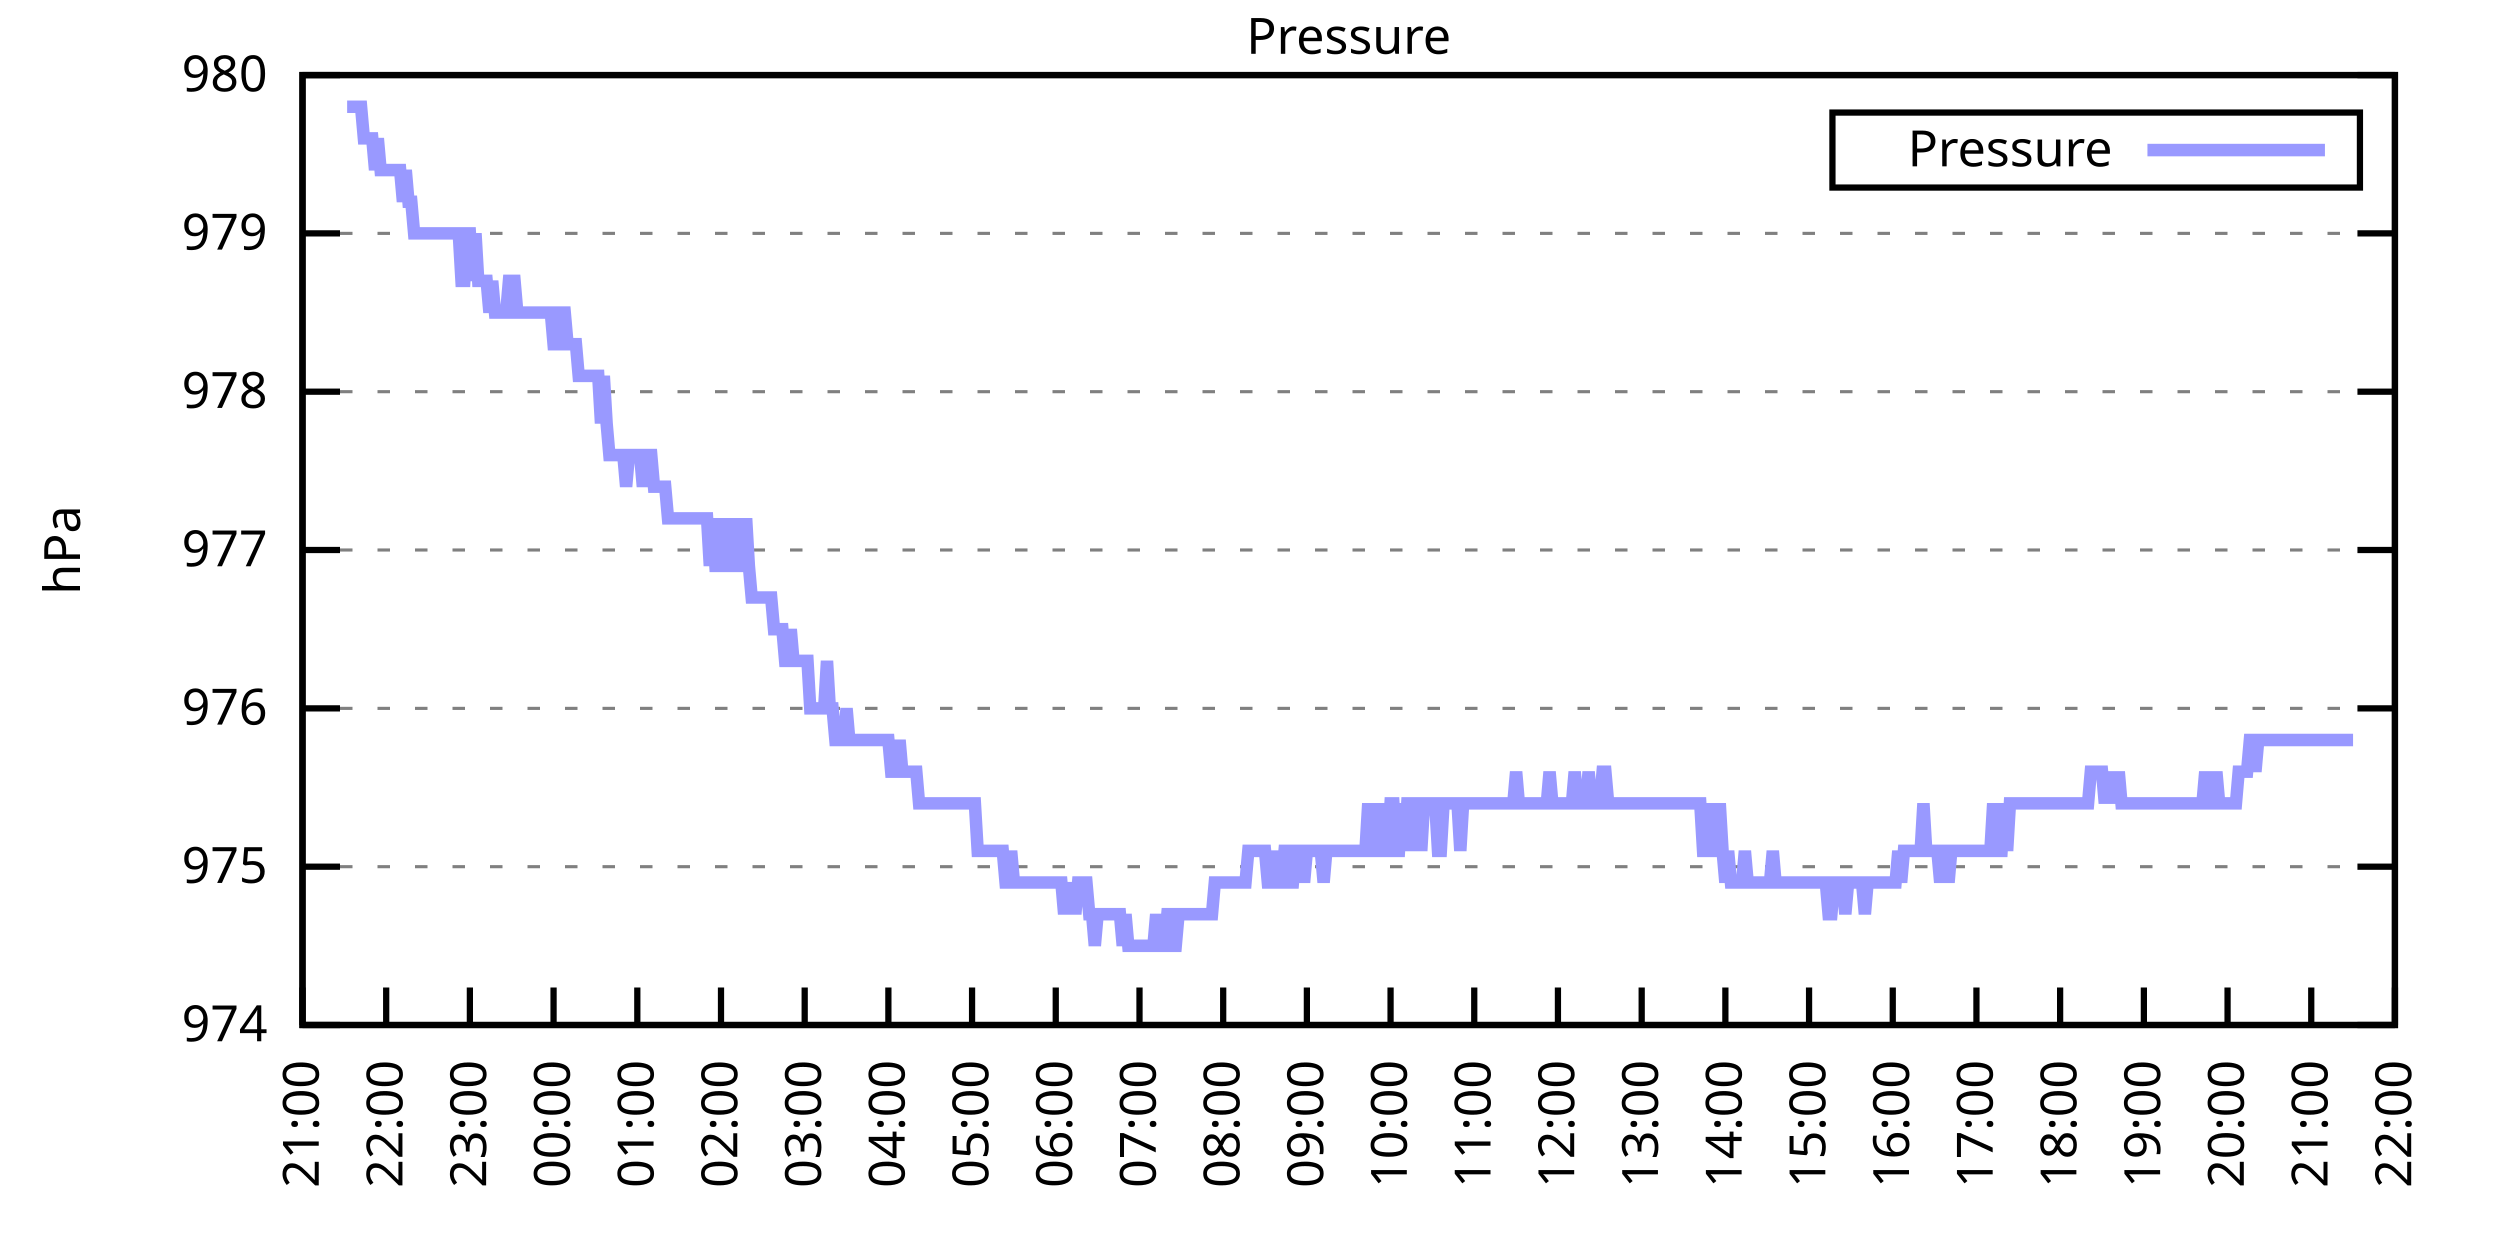
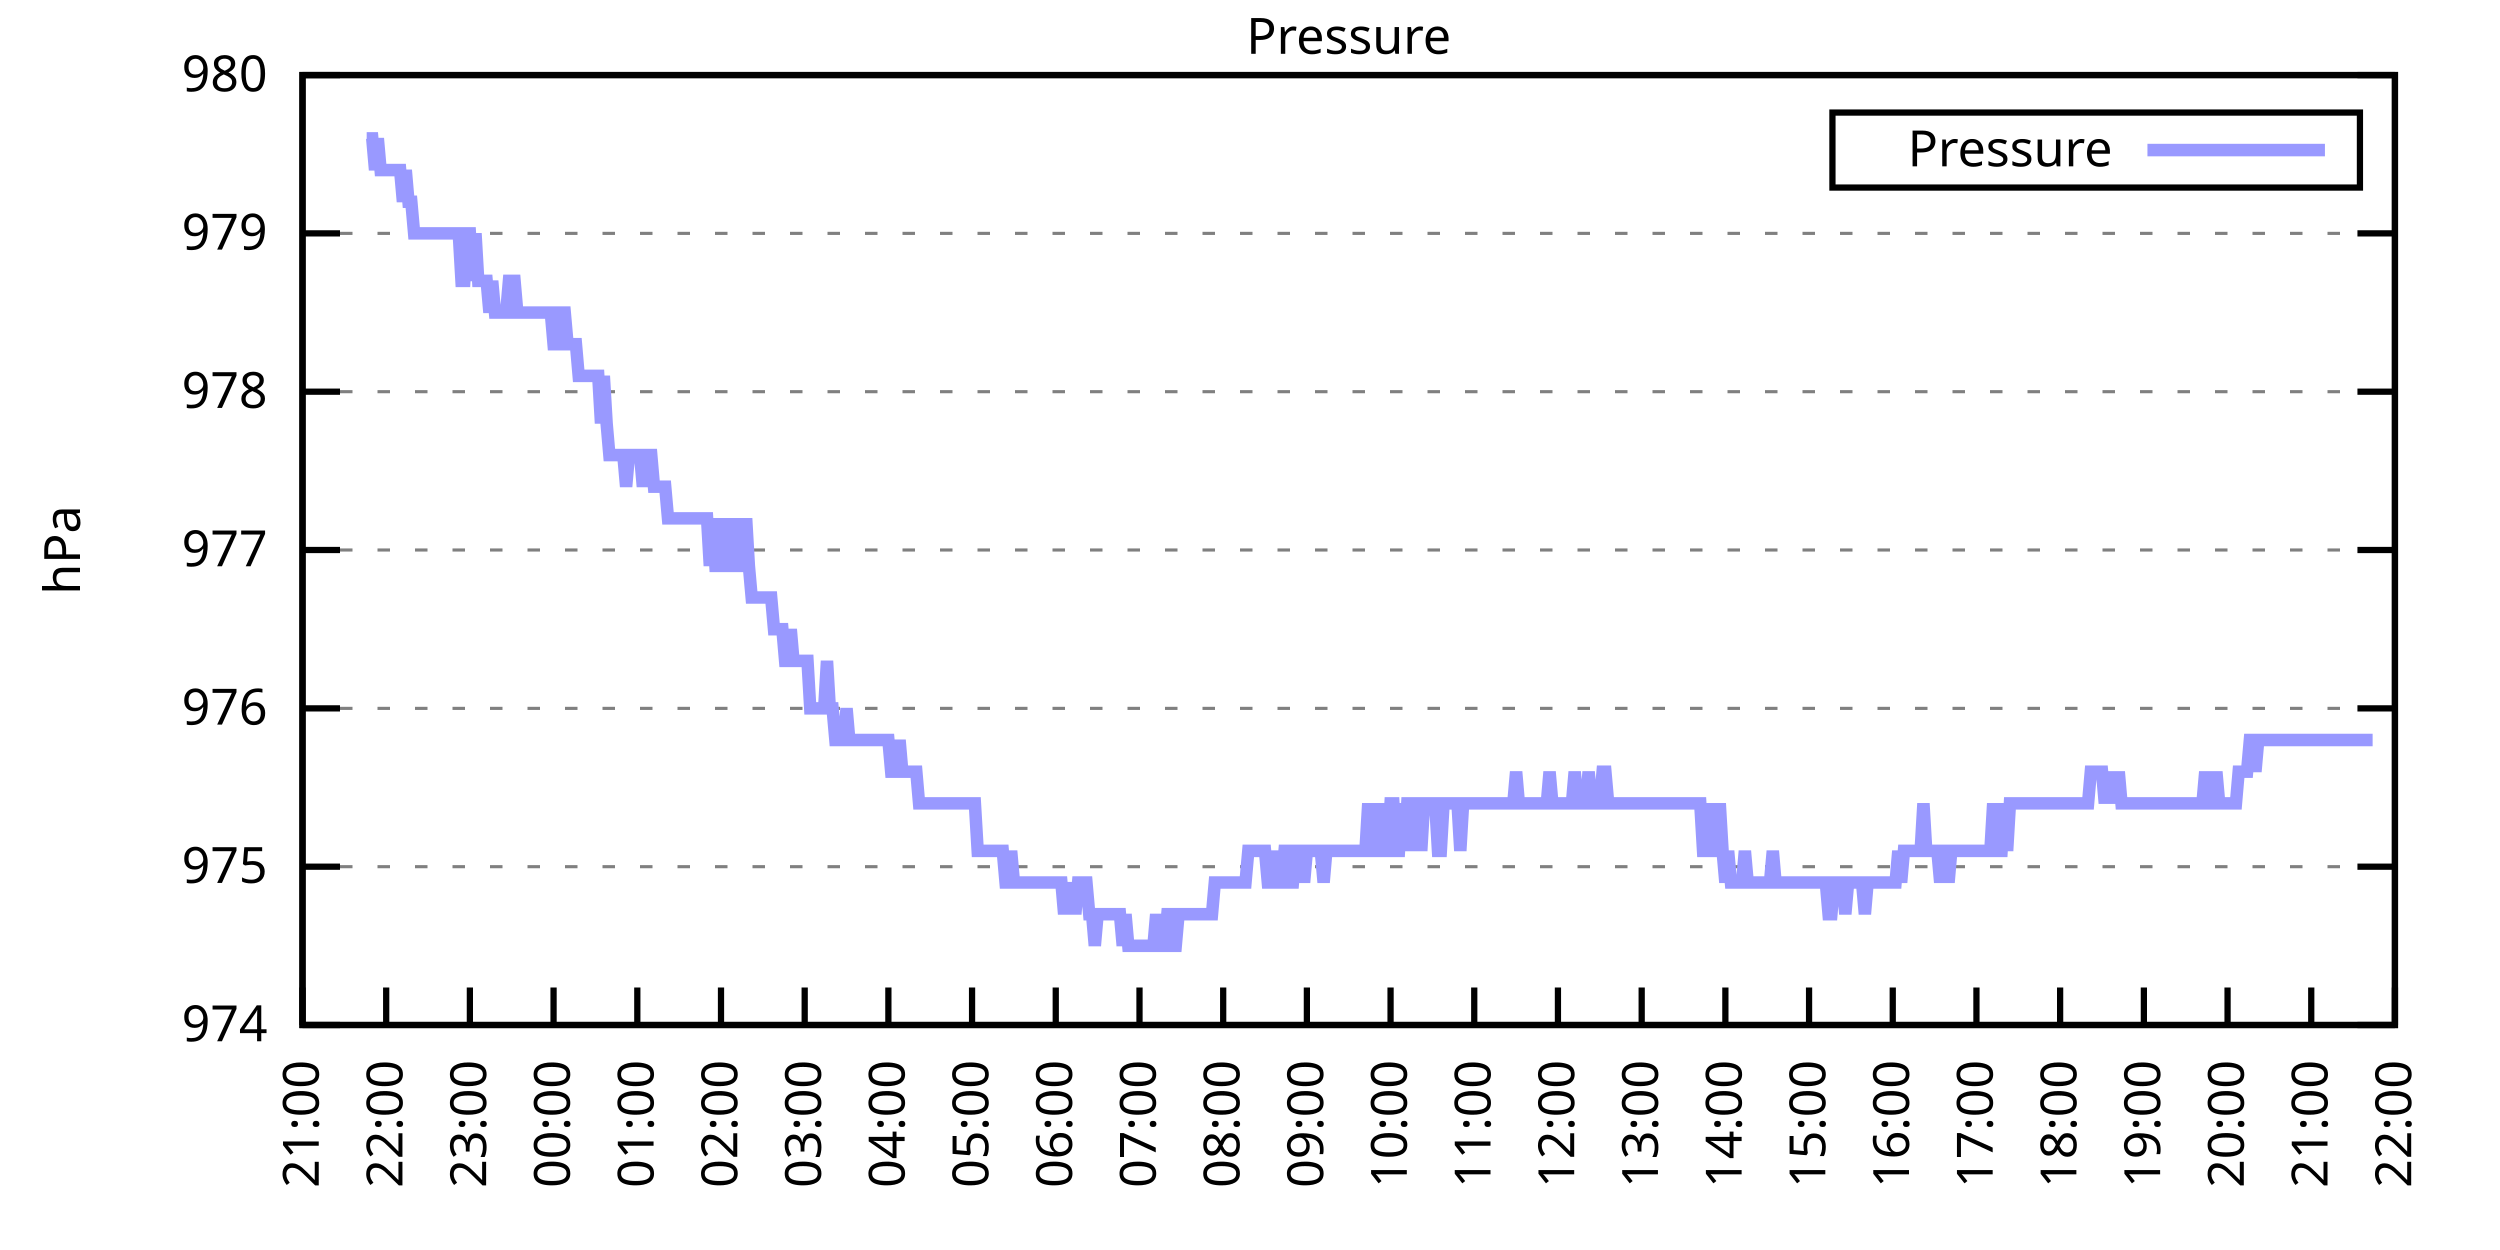
<svg xmlns="http://www.w3.org/2000/svg" xmlns:xlink="http://www.w3.org/1999/xlink" width="400" height="200" viewBox="0 0 400 200">
  <g id="gnuplot_canvas">
    <rect x="0" y="0" width="400" height="200" fill="none" />
    <defs>
      <circle id="gpDot" r="0.5" stroke-width="0.5" stroke="currentColor" />
      <path id="gpPt0" stroke-width="0.333" stroke="currentColor" d="M-1,0 h2 M0,-1 v2" />
      <path id="gpPt1" stroke-width="0.333" stroke="currentColor" d="M-1,-1 L1,1 M1,-1 L-1,1" />
      <path id="gpPt2" stroke-width="0.333" stroke="currentColor" d="M-1,0 L1,0 M0,-1 L0,1 M-1,-1 L1,1 M-1,1 L1,-1" />
      <rect id="gpPt3" stroke-width="0.333" stroke="currentColor" x="-1" y="-1" width="2" height="2" />
      <rect id="gpPt4" stroke-width="0.333" stroke="currentColor" fill="currentColor" x="-1" y="-1" width="2" height="2" />
      <circle id="gpPt5" stroke-width="0.333" stroke="currentColor" cx="0" cy="0" r="1" />
      <use xlink:href="#gpPt5" id="gpPt6" fill="currentColor" stroke="none" />
      <path id="gpPt7" stroke-width="0.333" stroke="currentColor" d="M0,-1.33 L-1.33,0.67 L1.33,0.67 z" />
      <use xlink:href="#gpPt7" id="gpPt8" fill="currentColor" stroke="none" />
      <use xlink:href="#gpPt7" id="gpPt9" stroke="currentColor" transform="rotate(180)" />
      <use xlink:href="#gpPt9" id="gpPt10" fill="currentColor" stroke="none" />
      <use xlink:href="#gpPt3" id="gpPt11" stroke="currentColor" transform="rotate(45)" />
      <use xlink:href="#gpPt11" id="gpPt12" fill="currentColor" stroke="none" />
      <path id="gpPt13" stroke-width="0.333" stroke="currentColor" d="M0,1.330 L1.265,0.411 L0.782,-1.067 L-0.782,-1.076 L-1.265,0.411 z" />
      <use xlink:href="#gpPt13" id="gpPt14" fill="currentColor" stroke="none" />
      <filter id="textbox" filterUnits="objectBoundingBox" x="0" y="0" height="1" width="1">
        <feFlood flood-color="white" flood-opacity="1" result="bgnd" />
        <feComposite in="SourceGraphic" in2="bgnd" operator="atop" />
      </filter>
      <filter id="greybox" filterUnits="objectBoundingBox" x="0" y="0" height="1" width="1">
        <feFlood flood-color="lightgrey" flood-opacity="1" result="grey" />
        <feComposite in="SourceGraphic" in2="grey" operator="atop" />
      </filter>
    </defs>
    <g fill="none" color="white" stroke="currentColor" stroke-width="1.00" stroke-linecap="butt" stroke-linejoin="miter">
</g>
    <g fill="none" color="black" stroke="currentColor" stroke-width="1.00" stroke-linecap="butt" stroke-linejoin="miter">
      <g stroke="none" shape-rendering="crispEdges">
        <polygon fill="rgb(255, 255, 255)" points="48.40,164.00 383.18,164.00 383.18,12.02 48.40,12.02 " />
      </g>
    </g>
    <g fill="none" color="black" stroke="currentColor" stroke-width="1.00" stroke-linecap="butt" stroke-linejoin="miter">
</g>
    <g fill="none" color="black" stroke="black" stroke-width="0.50" stroke-linecap="butt" stroke-linejoin="miter">
</g>
    <g fill="none" color="gray" stroke="currentColor" stroke-width="0.50" stroke-linecap="butt" stroke-linejoin="miter">
      <path stroke="gray" stroke-dasharray="2,4" class="gridline" d="M48.40,164.00 L383.19,164.00  " />
    </g>
    <g fill="none" color="gray" stroke="gray" stroke-width="1.00" stroke-linecap="butt" stroke-linejoin="miter">
</g>
    <g fill="none" color="black" stroke="currentColor" stroke-width="1.00" stroke-linecap="butt" stroke-linejoin="miter">
      <path stroke="black" d="M48.40,164.00 L54.40,164.00 M383.19,164.00 L377.19,164.00  " />
      <g transform="translate(42.80,166.60)" stroke="none" fill="black" font-family="Sans" font-size="8.00" text-anchor="end">
        <text>
          <tspan font-family="Sans"> 974</tspan>
        </text>
      </g>
    </g>
    <g fill="none" color="black" stroke="currentColor" stroke-width="1.00" stroke-linecap="butt" stroke-linejoin="miter">
</g>
    <g fill="none" color="black" stroke="black" stroke-width="0.50" stroke-linecap="butt" stroke-linejoin="miter">
</g>
    <g fill="none" color="gray" stroke="currentColor" stroke-width="0.50" stroke-linecap="butt" stroke-linejoin="miter">
      <path stroke="gray" stroke-dasharray="2,4" class="gridline" d="M48.40,138.67 L383.19,138.67  " />
    </g>
    <g fill="none" color="gray" stroke="gray" stroke-width="1.00" stroke-linecap="butt" stroke-linejoin="miter">
</g>
    <g fill="none" color="black" stroke="currentColor" stroke-width="1.00" stroke-linecap="butt" stroke-linejoin="miter">
      <path stroke="black" d="M48.40,138.67 L54.40,138.67 M383.19,138.67 L377.19,138.67  " />
      <g transform="translate(42.80,141.27)" stroke="none" fill="black" font-family="Sans" font-size="8.00" text-anchor="end">
        <text>
          <tspan font-family="Sans"> 975</tspan>
        </text>
      </g>
    </g>
    <g fill="none" color="black" stroke="currentColor" stroke-width="1.00" stroke-linecap="butt" stroke-linejoin="miter">
</g>
    <g fill="none" color="black" stroke="black" stroke-width="0.50" stroke-linecap="butt" stroke-linejoin="miter">
</g>
    <g fill="none" color="gray" stroke="currentColor" stroke-width="0.50" stroke-linecap="butt" stroke-linejoin="miter">
      <path stroke="gray" stroke-dasharray="2,4" class="gridline" d="M48.40,113.34 L383.19,113.34  " />
    </g>
    <g fill="none" color="gray" stroke="gray" stroke-width="1.00" stroke-linecap="butt" stroke-linejoin="miter">
</g>
    <g fill="none" color="black" stroke="currentColor" stroke-width="1.00" stroke-linecap="butt" stroke-linejoin="miter">
      <path stroke="black" d="M48.40,113.34 L54.40,113.34 M383.19,113.34 L377.19,113.34  " />
      <g transform="translate(42.80,115.94)" stroke="none" fill="black" font-family="Sans" font-size="8.00" text-anchor="end">
        <text>
          <tspan font-family="Sans"> 976</tspan>
        </text>
      </g>
    </g>
    <g fill="none" color="black" stroke="currentColor" stroke-width="1.00" stroke-linecap="butt" stroke-linejoin="miter">
</g>
    <g fill="none" color="black" stroke="black" stroke-width="0.50" stroke-linecap="butt" stroke-linejoin="miter">
</g>
    <g fill="none" color="gray" stroke="currentColor" stroke-width="0.50" stroke-linecap="butt" stroke-linejoin="miter">
      <path stroke="gray" stroke-dasharray="2,4" class="gridline" d="M48.40,88.00 L383.19,88.00  " />
    </g>
    <g fill="none" color="gray" stroke="gray" stroke-width="1.00" stroke-linecap="butt" stroke-linejoin="miter">
</g>
    <g fill="none" color="black" stroke="currentColor" stroke-width="1.00" stroke-linecap="butt" stroke-linejoin="miter">
      <path stroke="black" d="M48.40,88.00 L54.40,88.00 M383.19,88.00 L377.19,88.00  " />
      <g transform="translate(42.80,90.60)" stroke="none" fill="black" font-family="Sans" font-size="8.00" text-anchor="end">
        <text>
          <tspan font-family="Sans"> 977</tspan>
        </text>
      </g>
    </g>
    <g fill="none" color="black" stroke="currentColor" stroke-width="1.00" stroke-linecap="butt" stroke-linejoin="miter">
</g>
    <g fill="none" color="black" stroke="black" stroke-width="0.50" stroke-linecap="butt" stroke-linejoin="miter">
</g>
    <g fill="none" color="gray" stroke="currentColor" stroke-width="0.50" stroke-linecap="butt" stroke-linejoin="miter">
      <path stroke="gray" stroke-dasharray="2,4" class="gridline" d="M48.40,62.67 L383.19,62.67  " />
    </g>
    <g fill="none" color="gray" stroke="gray" stroke-width="1.00" stroke-linecap="butt" stroke-linejoin="miter">
</g>
    <g fill="none" color="black" stroke="currentColor" stroke-width="1.00" stroke-linecap="butt" stroke-linejoin="miter">
      <path stroke="black" d="M48.40,62.67 L54.40,62.67 M383.19,62.67 L377.19,62.67  " />
      <g transform="translate(42.80,65.27)" stroke="none" fill="black" font-family="Sans" font-size="8.00" text-anchor="end">
        <text>
          <tspan font-family="Sans"> 978</tspan>
        </text>
      </g>
    </g>
    <g fill="none" color="black" stroke="currentColor" stroke-width="1.00" stroke-linecap="butt" stroke-linejoin="miter">
</g>
    <g fill="none" color="black" stroke="black" stroke-width="0.50" stroke-linecap="butt" stroke-linejoin="miter">
</g>
    <g fill="none" color="gray" stroke="currentColor" stroke-width="0.50" stroke-linecap="butt" stroke-linejoin="miter">
      <path stroke="gray" stroke-dasharray="2,4" class="gridline" d="M48.40,37.34 L383.19,37.34  " />
    </g>
    <g fill="none" color="gray" stroke="gray" stroke-width="1.00" stroke-linecap="butt" stroke-linejoin="miter">
</g>
    <g fill="none" color="black" stroke="currentColor" stroke-width="1.00" stroke-linecap="butt" stroke-linejoin="miter">
      <path stroke="black" d="M48.40,37.34 L54.40,37.34 M383.19,37.34 L377.19,37.34  " />
      <g transform="translate(42.80,39.94)" stroke="none" fill="black" font-family="Sans" font-size="8.00" text-anchor="end">
        <text>
          <tspan font-family="Sans"> 979</tspan>
        </text>
      </g>
    </g>
    <g fill="none" color="black" stroke="currentColor" stroke-width="1.00" stroke-linecap="butt" stroke-linejoin="miter">
</g>
    <g fill="none" color="black" stroke="black" stroke-width="0.50" stroke-linecap="butt" stroke-linejoin="miter">
</g>
    <g fill="none" color="gray" stroke="currentColor" stroke-width="0.50" stroke-linecap="butt" stroke-linejoin="miter">
      <path stroke="gray" stroke-dasharray="2,4" class="gridline" d="M48.40,12.01 L383.19,12.01  " />
    </g>
    <g fill="none" color="gray" stroke="gray" stroke-width="1.00" stroke-linecap="butt" stroke-linejoin="miter">
</g>
    <g fill="none" color="black" stroke="currentColor" stroke-width="1.00" stroke-linecap="butt" stroke-linejoin="miter">
      <path stroke="black" d="M48.40,12.01 L54.40,12.01 M383.19,12.01 L377.19,12.01  " />
      <g transform="translate(42.80,14.61)" stroke="none" fill="black" font-family="Sans" font-size="8.00" text-anchor="end">
        <text>
          <tspan font-family="Sans"> 980</tspan>
        </text>
      </g>
    </g>
    <g fill="none" color="black" stroke="currentColor" stroke-width="1.00" stroke-linecap="butt" stroke-linejoin="miter">
      <path stroke="black" d="M48.40,164.00 L48.40,158.00  " />
      <g transform="translate(51.00,169.60) rotate(270.00)" stroke="none" fill="black" font-family="Sans" font-size="8.00" text-anchor="end">
        <text>
          <tspan font-family="Sans">21:00</tspan>
        </text>
      </g>
    </g>
    <g fill="none" color="black" stroke="currentColor" stroke-width="1.00" stroke-linecap="butt" stroke-linejoin="miter">
      <path stroke="black" d="M61.79,164.00 L61.79,158.00  " />
      <g transform="translate(64.39,169.60) rotate(270.00)" stroke="none" fill="black" font-family="Sans" font-size="8.00" text-anchor="end">
        <text>
          <tspan font-family="Sans">22:00</tspan>
        </text>
      </g>
    </g>
    <g fill="none" color="black" stroke="currentColor" stroke-width="1.00" stroke-linecap="butt" stroke-linejoin="miter">
      <path stroke="black" d="M75.18,164.00 L75.18,158.00  " />
      <g transform="translate(77.78,169.60) rotate(270.00)" stroke="none" fill="black" font-family="Sans" font-size="8.00" text-anchor="end">
        <text>
          <tspan font-family="Sans">23:00</tspan>
        </text>
      </g>
    </g>
    <g fill="none" color="black" stroke="currentColor" stroke-width="1.00" stroke-linecap="butt" stroke-linejoin="miter">
      <path stroke="black" d="M88.57,164.00 L88.57,158.00  " />
      <g transform="translate(91.17,169.60) rotate(270.00)" stroke="none" fill="black" font-family="Sans" font-size="8.00" text-anchor="end">
        <text>
          <tspan font-family="Sans">00:00</tspan>
        </text>
      </g>
    </g>
    <g fill="none" color="black" stroke="currentColor" stroke-width="1.00" stroke-linecap="butt" stroke-linejoin="miter">
      <path stroke="black" d="M101.97,164.00 L101.97,158.00  " />
      <g transform="translate(104.57,169.60) rotate(270.00)" stroke="none" fill="black" font-family="Sans" font-size="8.00" text-anchor="end">
        <text>
          <tspan font-family="Sans">01:00</tspan>
        </text>
      </g>
    </g>
    <g fill="none" color="black" stroke="currentColor" stroke-width="1.00" stroke-linecap="butt" stroke-linejoin="miter">
      <path stroke="black" d="M115.36,164.00 L115.36,158.00  " />
      <g transform="translate(117.96,169.60) rotate(270.00)" stroke="none" fill="black" font-family="Sans" font-size="8.00" text-anchor="end">
        <text>
          <tspan font-family="Sans">02:00</tspan>
        </text>
      </g>
    </g>
    <g fill="none" color="black" stroke="currentColor" stroke-width="1.00" stroke-linecap="butt" stroke-linejoin="miter">
      <path stroke="black" d="M128.75,164.00 L128.75,158.00  " />
      <g transform="translate(131.35,169.60) rotate(270.00)" stroke="none" fill="black" font-family="Sans" font-size="8.00" text-anchor="end">
        <text>
          <tspan font-family="Sans">03:00</tspan>
        </text>
      </g>
    </g>
    <g fill="none" color="black" stroke="currentColor" stroke-width="1.00" stroke-linecap="butt" stroke-linejoin="miter">
      <path stroke="black" d="M142.14,164.00 L142.14,158.00  " />
      <g transform="translate(144.74,169.60) rotate(270.00)" stroke="none" fill="black" font-family="Sans" font-size="8.00" text-anchor="end">
        <text>
          <tspan font-family="Sans">04:00</tspan>
        </text>
      </g>
    </g>
    <g fill="none" color="black" stroke="currentColor" stroke-width="1.00" stroke-linecap="butt" stroke-linejoin="miter">
      <path stroke="black" d="M155.53,164.00 L155.53,158.00  " />
      <g transform="translate(158.13,169.60) rotate(270.00)" stroke="none" fill="black" font-family="Sans" font-size="8.00" text-anchor="end">
        <text>
          <tspan font-family="Sans">05:00</tspan>
        </text>
      </g>
    </g>
    <g fill="none" color="black" stroke="currentColor" stroke-width="1.00" stroke-linecap="butt" stroke-linejoin="miter">
      <path stroke="black" d="M168.92,164.00 L168.92,158.00  " />
      <g transform="translate(171.52,169.60) rotate(270.00)" stroke="none" fill="black" font-family="Sans" font-size="8.00" text-anchor="end">
        <text>
          <tspan font-family="Sans">06:00</tspan>
        </text>
      </g>
    </g>
    <g fill="none" color="black" stroke="currentColor" stroke-width="1.00" stroke-linecap="butt" stroke-linejoin="miter">
      <path stroke="black" d="M182.32,164.00 L182.32,158.00  " />
      <g transform="translate(184.92,169.60) rotate(270.00)" stroke="none" fill="black" font-family="Sans" font-size="8.00" text-anchor="end">
        <text>
          <tspan font-family="Sans">07:00</tspan>
        </text>
      </g>
    </g>
    <g fill="none" color="black" stroke="currentColor" stroke-width="1.00" stroke-linecap="butt" stroke-linejoin="miter">
      <path stroke="black" d="M195.71,164.00 L195.71,158.00  " />
      <g transform="translate(198.31,169.60) rotate(270.00)" stroke="none" fill="black" font-family="Sans" font-size="8.00" text-anchor="end">
        <text>
          <tspan font-family="Sans">08:00</tspan>
        </text>
      </g>
    </g>
    <g fill="none" color="black" stroke="currentColor" stroke-width="1.00" stroke-linecap="butt" stroke-linejoin="miter">
      <path stroke="black" d="M209.10,164.00 L209.10,158.00  " />
      <g transform="translate(211.70,169.60) rotate(270.00)" stroke="none" fill="black" font-family="Sans" font-size="8.00" text-anchor="end">
        <text>
          <tspan font-family="Sans">09:00</tspan>
        </text>
      </g>
    </g>
    <g fill="none" color="black" stroke="currentColor" stroke-width="1.00" stroke-linecap="butt" stroke-linejoin="miter">
      <path stroke="black" d="M222.49,164.00 L222.49,158.00  " />
      <g transform="translate(225.09,169.60) rotate(270.00)" stroke="none" fill="black" font-family="Sans" font-size="8.00" text-anchor="end">
        <text>
          <tspan font-family="Sans">10:00</tspan>
        </text>
      </g>
    </g>
    <g fill="none" color="black" stroke="currentColor" stroke-width="1.00" stroke-linecap="butt" stroke-linejoin="miter">
      <path stroke="black" d="M235.88,164.00 L235.88,158.00  " />
      <g transform="translate(238.48,169.60) rotate(270.00)" stroke="none" fill="black" font-family="Sans" font-size="8.00" text-anchor="end">
        <text>
          <tspan font-family="Sans">11:00</tspan>
        </text>
      </g>
    </g>
    <g fill="none" color="black" stroke="currentColor" stroke-width="1.00" stroke-linecap="butt" stroke-linejoin="miter">
      <path stroke="black" d="M249.27,164.00 L249.27,158.00  " />
      <g transform="translate(251.87,169.60) rotate(270.00)" stroke="none" fill="black" font-family="Sans" font-size="8.00" text-anchor="end">
        <text>
          <tspan font-family="Sans">12:00</tspan>
        </text>
      </g>
    </g>
    <g fill="none" color="black" stroke="currentColor" stroke-width="1.00" stroke-linecap="butt" stroke-linejoin="miter">
      <path stroke="black" d="M262.67,164.00 L262.67,158.00  " />
      <g transform="translate(265.27,169.60) rotate(270.00)" stroke="none" fill="black" font-family="Sans" font-size="8.00" text-anchor="end">
        <text>
          <tspan font-family="Sans">13:00</tspan>
        </text>
      </g>
    </g>
    <g fill="none" color="black" stroke="currentColor" stroke-width="1.00" stroke-linecap="butt" stroke-linejoin="miter">
      <path stroke="black" d="M276.06,164.00 L276.06,158.00  " />
      <g transform="translate(278.66,169.60) rotate(270.00)" stroke="none" fill="black" font-family="Sans" font-size="8.00" text-anchor="end">
        <text>
          <tspan font-family="Sans">14:00</tspan>
        </text>
      </g>
    </g>
    <g fill="none" color="black" stroke="currentColor" stroke-width="1.00" stroke-linecap="butt" stroke-linejoin="miter">
      <path stroke="black" d="M289.45,164.00 L289.45,158.00  " />
      <g transform="translate(292.05,169.60) rotate(270.00)" stroke="none" fill="black" font-family="Sans" font-size="8.00" text-anchor="end">
        <text>
          <tspan font-family="Sans">15:00</tspan>
        </text>
      </g>
    </g>
    <g fill="none" color="black" stroke="currentColor" stroke-width="1.00" stroke-linecap="butt" stroke-linejoin="miter">
      <path stroke="black" d="M302.84,164.00 L302.84,158.00  " />
      <g transform="translate(305.44,169.60) rotate(270.00)" stroke="none" fill="black" font-family="Sans" font-size="8.00" text-anchor="end">
        <text>
          <tspan font-family="Sans">16:00</tspan>
        </text>
      </g>
    </g>
    <g fill="none" color="black" stroke="currentColor" stroke-width="1.00" stroke-linecap="butt" stroke-linejoin="miter">
      <path stroke="black" d="M316.23,164.00 L316.23,158.00  " />
      <g transform="translate(318.83,169.60) rotate(270.00)" stroke="none" fill="black" font-family="Sans" font-size="8.00" text-anchor="end">
        <text>
          <tspan font-family="Sans">17:00</tspan>
        </text>
      </g>
    </g>
    <g fill="none" color="black" stroke="currentColor" stroke-width="1.00" stroke-linecap="butt" stroke-linejoin="miter">
      <path stroke="black" d="M329.62,164.00 L329.62,158.00  " />
      <g transform="translate(332.22,169.60) rotate(270.00)" stroke="none" fill="black" font-family="Sans" font-size="8.00" text-anchor="end">
        <text>
          <tspan font-family="Sans">18:00</tspan>
        </text>
      </g>
    </g>
    <g fill="none" color="black" stroke="currentColor" stroke-width="1.00" stroke-linecap="butt" stroke-linejoin="miter">
      <path stroke="black" d="M343.02,164.00 L343.02,158.00  " />
      <g transform="translate(345.62,169.60) rotate(270.00)" stroke="none" fill="black" font-family="Sans" font-size="8.00" text-anchor="end">
        <text>
          <tspan font-family="Sans">19:00</tspan>
        </text>
      </g>
    </g>
    <g fill="none" color="black" stroke="currentColor" stroke-width="1.00" stroke-linecap="butt" stroke-linejoin="miter">
      <path stroke="black" d="M356.41,164.00 L356.41,158.00  " />
      <g transform="translate(359.01,169.60) rotate(270.00)" stroke="none" fill="black" font-family="Sans" font-size="8.00" text-anchor="end">
        <text>
          <tspan font-family="Sans">20:00</tspan>
        </text>
      </g>
    </g>
    <g fill="none" color="black" stroke="currentColor" stroke-width="1.00" stroke-linecap="butt" stroke-linejoin="miter">
      <path stroke="black" d="M369.80,164.00 L369.80,158.00  " />
      <g transform="translate(372.40,169.60) rotate(270.00)" stroke="none" fill="black" font-family="Sans" font-size="8.00" text-anchor="end">
        <text>
          <tspan font-family="Sans">21:00</tspan>
        </text>
      </g>
    </g>
    <g fill="none" color="black" stroke="currentColor" stroke-width="1.00" stroke-linecap="butt" stroke-linejoin="miter">
      <path stroke="black" d="M383.19,164.00 L383.19,158.00  " />
      <g transform="translate(385.79,169.60) rotate(270.00)" stroke="none" fill="black" font-family="Sans" font-size="8.00" text-anchor="end">
        <text>
          <tspan font-family="Sans">22:00</tspan>
        </text>
      </g>
    </g>
    <g fill="none" color="black" stroke="currentColor" stroke-width="1.00" stroke-linecap="butt" stroke-linejoin="miter">
</g>
    <g fill="none" color="black" stroke="currentColor" stroke-width="1.00" stroke-linecap="butt" stroke-linejoin="miter">
      <path stroke="black" d="M48.40,12.01 L48.40,164.00 L383.19,164.00 L383.19,12.01 L48.40,12.01 Z  " />
    </g>
    <g fill="none" color="black" stroke="currentColor" stroke-width="1.00" stroke-linecap="butt" stroke-linejoin="miter">
</g>
    <g fill="none" color="black" stroke="currentColor" stroke-width="1.00" stroke-linecap="butt" stroke-linejoin="miter">
      <path stroke="black" d="M293.19,30.01 L293.19,18.01 L377.59,18.01 L377.59,30.01 L293.19,30.01 Z  " />
    </g>
    <g id="Pressure_plot_1">
      <g fill="none" color="white" stroke="black" stroke-width="2.00" stroke-linecap="butt" stroke-linejoin="miter">
</g>
      <g fill="none" color="black" stroke="currentColor" stroke-width="2.00" stroke-linecap="butt" stroke-linejoin="miter">
        <g transform="translate(337.99,26.61)" stroke="none" fill="black" font-family="Sans" font-size="8.00" text-anchor="end">
          <text>
            <tspan font-family="Sans">Pressure</tspan>
          </text>
        </g>
      </g>
      <g fill="none" color="black" stroke="currentColor" stroke-width="2.00" stroke-linecap="butt" stroke-linejoin="miter">
-         <path stroke="rgb(153, 153, 255)" d="M343.59,24.01 L371.99,24.01 M55.54,17.08 L55.99,17.08 L56.43,17.08 L56.88,17.08 L57.33,17.08 L57.77,17.08   L58.22,22.14 L58.67,22.14 L59.11,22.14 L59.56,22.14 L60.01,27.21 L60.45,22.14 L60.90,27.21 L61.35,27.21   L61.79,27.21 L62.24,27.21 L62.68,27.21 L63.13,27.21 L63.58,27.21 L64.02,27.21 L64.47,32.28 L64.92,27.21   L65.36,32.28 L65.81,32.28 L66.26,37.34 L66.70,37.34 L67.15,37.34 L67.59,37.34 L68.04,37.34 L68.49,37.34   L68.93,37.34 L69.38,37.34 L69.83,37.34 L70.27,37.34 L70.72,37.34 L71.17,37.34 L71.61,37.34 L72.06,37.34   L72.50,37.34 L72.95,37.34 L73.40,37.34 L73.84,44.94 L74.29,44.94 L74.74,37.34 L75.18,37.34 L75.63,44.94   L76.08,37.34 L76.52,44.94 L76.97,44.94 L77.42,44.94 L77.86,44.94 L78.31,50.01 L78.75,44.94 L79.20,50.01   L79.65,50.01 L80.09,50.01 L80.54,50.01 L80.99,50.01 L81.43,44.94 L81.88,44.94 L82.33,44.94 L82.77,50.01   L83.22,50.01 L83.66,50.01 L84.11,50.01 L84.56,50.01 L85.00,50.01 L85.45,50.01 L85.90,50.01 L86.34,50.01   L86.79,50.01 L87.24,50.01 L87.68,50.01 L88.13,50.01 L88.57,55.07 L89.02,55.07 L89.47,55.07 L89.91,50.01   L90.36,50.01 L90.81,55.07 L91.25,55.07 L91.70,55.07 L92.15,55.07 L92.59,60.14 L93.04,60.14 L93.49,60.14   L93.93,60.14 L94.38,60.14 L94.82,60.14 L95.27,60.14 L95.72,60.14 L96.16,67.74 L96.61,60.14 L97.06,67.74   L97.50,72.81 L97.95,72.81 L98.40,72.81 L98.84,72.81 L99.29,72.81 L99.73,72.81 L100.18,77.87 L100.63,72.81   L101.07,72.81 L101.52,72.81 L101.97,72.81 L102.41,72.81 L102.86,77.87 L103.31,72.81 L103.75,72.81 L104.20,72.81   L104.64,77.87 L105.09,77.87 L105.54,77.87 L105.98,77.87 L106.43,77.87 L106.88,82.94 L107.32,82.94 L107.77,82.94   L108.22,82.94 L108.66,82.94 L109.11,82.94 L109.55,82.94 L110.00,82.94 L110.45,82.94 L110.89,82.94 L111.34,82.94   L111.79,82.94 L112.23,82.94 L112.68,82.94 L113.13,82.94 L113.57,90.54 L114.02,82.94 L114.47,90.54 L114.91,90.54   L115.36,82.94 L115.80,90.54 L116.25,90.54 L116.70,90.54 L117.14,82.94 L117.59,90.54 L118.04,90.54 L118.48,82.94   L118.93,90.54 L119.38,82.94 L119.82,90.54 L120.27,95.60 L120.71,95.60 L121.16,95.60 L121.61,95.60 L122.05,95.60   L122.50,95.60 L122.95,95.60 L123.39,95.60 L123.84,100.67 L124.29,100.67 L124.73,100.67 L125.18,100.67 L125.62,105.74   L126.07,105.74 L126.52,100.67 L126.96,105.74 L127.41,105.74 L127.86,105.74 L128.30,105.74 L128.75,105.74 L129.20,105.74   L129.64,113.34 L130.09,113.34 L130.54,113.34 L130.98,113.34 L131.43,113.34 L131.87,113.34 L132.32,105.74 L132.77,113.34   L133.21,113.34 L133.66,118.40 L134.11,118.40 L134.55,118.40 L135.00,118.40 L135.45,113.34 L135.89,118.40 L136.34,118.40   L136.78,118.40 L137.23,118.40 L137.68,118.40 L138.12,118.40 L138.57,118.40 L139.02,118.40 L139.46,118.40 L139.91,118.40   L140.36,118.40 L140.80,118.40 L141.25,118.40 L141.69,118.40 L142.14,118.40 L142.59,123.47 L143.03,123.47 L143.48,123.47   L143.93,118.40 L144.37,123.47 L144.82,123.47 L145.27,123.47 L145.71,123.47 L146.16,123.47 L146.61,123.47 L147.05,128.54   L147.50,128.54 L147.94,128.54 L148.39,128.54 L148.84,128.54 L149.28,128.54 L149.73,128.54 L150.18,128.54 L150.62,128.54   L151.07,128.54 L151.52,128.54 L151.96,128.54 L152.41,128.54 L152.85,128.54 L153.30,128.54 L153.75,128.54 L154.19,128.54   L154.64,128.54 L155.09,128.54 L155.53,128.54 L155.98,128.54 L156.43,136.14 L156.87,136.14 L157.32,136.14 L157.76,136.14   L158.21,136.14 L158.66,136.14 L159.10,136.14 L159.55,136.14 L160.00,136.14 L160.44,136.14 L160.89,141.20 L161.34,141.20   L161.78,136.14 L162.23,141.20 L162.67,141.20 L163.12,141.20 L163.57,141.20 L164.01,141.20 L164.46,141.20 L164.91,141.20   L165.35,141.20 L165.80,141.20 L166.25,141.20 L166.69,141.20 L167.14,141.20 L167.59,141.20 L168.03,141.20 L168.48,141.20   L168.92,141.20 L169.37,141.20 L169.82,141.20 L170.26,146.27 L170.71,141.20 L171.16,146.27 L171.60,141.20 L172.05,146.27   L172.50,141.20 L172.94,141.20 L173.39,141.20 L173.83,141.20 L174.28,146.27 L174.73,146.27 L175.17,151.33 L175.62,146.27   L176.07,146.27 L176.51,146.27 L176.96,146.27 L177.41,146.27 L177.85,146.27 L178.30,146.27 L178.74,146.27 L179.19,146.27   L179.64,151.33 L180.08,146.27 L180.53,151.33 L180.98,151.33 L181.42,151.33 L181.87,151.33 L182.32,151.33 L182.76,151.33   L183.21,151.33 L183.66,151.33 L184.10,151.33 L184.55,151.33 L184.99,146.27 L185.44,151.33 L185.89,151.33 L186.33,151.33   L186.78,146.27 L187.23,146.27 L187.67,151.33 L188.12,151.33 L188.57,146.27 L189.01,146.27 L189.46,146.27 L189.90,146.27   L190.35,146.27 L190.80,146.27 L191.24,146.27 L191.69,146.27 L192.14,146.27 L192.58,146.27 L193.03,146.27 L193.48,146.27   L193.92,146.27 L194.37,141.20 L194.81,141.20 L195.26,141.20 L195.71,141.20 L196.15,141.20 L196.60,141.20 L197.05,141.20   L197.49,141.20 L197.94,141.20 L198.39,141.20 L198.83,141.20 L199.28,141.20 L199.73,136.14 L200.17,136.14 L200.62,136.14   L201.06,136.14 L201.51,136.14 L201.96,136.14 L202.40,136.14 L202.85,141.20 L203.30,141.20 L203.74,136.14 L204.19,141.20   L204.64,141.20 L205.08,141.20 L205.53,136.14 L205.97,136.14 L206.42,141.20 L206.87,141.20 L207.31,136.14 L207.76,136.14   L208.21,136.14 L208.65,141.20 L209.10,136.14 L209.55,136.14 L209.99,136.14 L210.44,136.14 L210.88,136.14 L211.33,136.14   L211.78,141.20 L212.22,136.14 L212.67,136.14 L213.12,136.14 L213.56,136.14 L214.01,136.14 L214.46,136.14 L214.90,136.14   L215.35,136.14 L215.80,136.14 L216.24,136.14 L216.69,136.14 L217.13,136.14 L217.58,136.14 L218.03,136.14 L218.47,136.14   L218.92,128.54 L219.37,136.14 L219.81,136.14 L220.26,128.54 L220.71,136.14 L221.15,128.54 L221.60,136.14 L222.04,136.14   L222.49,128.54 L222.94,128.54 L223.38,136.14 L223.83,136.14 L224.28,128.54 L224.72,136.14 L225.17,128.54 L225.62,128.54   L226.06,136.14 L226.51,128.54 L226.95,128.54 L227.40,136.14 L227.85,128.54 L228.29,128.54 L228.74,128.54 L229.19,128.54   L229.63,128.54 L230.08,136.14 L230.53,136.14 L230.97,128.54 L231.42,128.54 L231.86,128.54 L232.31,128.54 L232.76,128.54   L233.20,128.54 L233.65,136.14 L234.10,128.54 L234.54,128.54 L234.99,128.54 L235.44,128.54 L235.88,128.54 L236.33,128.54   L236.78,128.54 L237.22,128.54 L237.67,128.54 L238.11,128.54 L238.56,128.54 L239.01,128.54 L239.45,128.54 L239.90,128.54   L240.35,128.54 L240.79,128.54 L241.24,128.54 L241.69,128.54 L242.13,128.54 L242.58,123.47 L243.02,128.54 L243.47,128.54   L243.92,128.54 L244.36,128.54 L244.81,128.54 L245.26,128.54 L245.70,128.54 L246.15,128.54 L246.60,128.54 L247.04,128.54   L247.49,128.54 L247.93,123.47 L248.38,128.54 L248.83,128.54 L249.27,128.54 L249.72,128.54 L250.17,128.54 L250.61,128.54   L251.06,128.54 L251.51,128.54 L251.95,123.47 L252.40,128.54 L252.85,128.54 L253.29,128.54 L253.74,128.54 L254.18,123.47   L254.63,128.54 L255.08,128.54 L255.52,128.54 L255.97,128.54 L256.42,123.47 L256.86,123.47 L257.31,128.54 L257.76,128.54   L258.20,128.54 L258.65,128.54 L259.09,128.54 L259.54,128.54 L259.99,128.54 L260.43,128.54 L260.88,128.54 L261.33,128.54   L261.77,128.54 L262.22,128.54 L262.67,128.54 L263.11,128.54 L263.56,128.54 L264.00,128.54 L264.45,128.54 L264.90,128.54   L265.34,128.54 L265.79,128.54 L266.24,128.54 L266.68,128.54 L267.13,128.54 L267.58,128.54 L268.02,128.54 L268.47,128.54   L268.92,128.54 L269.36,128.54 L269.81,128.54 L270.25,128.54 L270.70,128.54 L271.15,128.54 L271.59,128.54 L272.04,128.54   L272.49,136.14 L272.93,136.14 L273.38,136.14 L273.83,128.54 L274.27,136.14 L274.72,136.14 L275.16,128.54 L275.61,136.14   L276.06,141.20 L276.50,136.14 L276.95,141.20 L277.40,141.20 L277.84,141.20 L278.29,141.20 L278.74,141.20 L279.18,136.14   L279.63,141.20 L280.07,141.20 L280.52,141.20 L280.97,141.20 L281.41,141.20 L281.86,141.20 L282.31,141.20 L282.75,141.20   L283.20,141.20 L283.65,136.14 L284.09,141.20 L284.54,141.20 L284.98,141.20 L285.43,141.20 L285.88,141.20 L286.32,141.20   L286.77,141.20 L287.22,141.20 L287.66,141.20 L288.11,141.20 L288.56,141.20 L289.00,141.20 L289.45,141.20 L289.90,141.20   L290.34,141.20 L290.79,141.20 L291.23,141.20 L291.68,141.20 L292.13,141.20 L292.57,146.27 L293.02,146.27 L293.47,141.20   L293.91,141.20 L294.36,141.20 L294.81,141.20 L295.25,146.27 L295.70,141.20 L296.14,141.20 L296.59,141.20 L297.04,141.20   L297.48,141.20 L297.93,141.20 L298.38,146.27 L298.82,141.20 L299.27,141.20 L299.72,141.20 L300.16,141.20 L300.61,141.20   L301.05,141.20 L301.50,141.20 L301.95,141.20 L302.39,141.20 L302.84,141.20 L303.29,141.20 L303.73,136.14 L304.18,141.20   L304.63,136.14 L305.07,136.14 L305.52,136.14 L305.97,136.14 L306.41,136.14 L306.86,136.14 L307.30,136.14 L307.75,128.54   L308.20,136.14 L308.64,136.14 L309.09,136.14 L309.54,136.14 L309.98,136.14 L310.43,141.20 L310.88,136.14 L311.32,136.14   L311.77,141.20 L312.21,136.14 L312.66,136.14 L313.11,136.14 L313.55,136.14 L314.00,136.14 L314.45,136.14 L314.89,136.14   L315.34,136.14 L315.79,136.14 L316.23,136.14 L316.68,136.14 L317.12,136.14 L317.57,136.14 L318.02,136.14 L318.46,136.14   L318.91,128.54 L319.36,136.14 L319.80,136.14 L320.25,136.14 L320.70,128.54 L321.14,136.14 L321.59,128.54 L322.04,128.54   L322.48,128.54 L322.93,128.54 L323.37,128.54 L323.82,128.54 L324.27,128.54 L324.71,128.54 L325.16,128.54 L325.61,128.54   L326.05,128.54 L326.50,128.54 L326.95,128.54 L327.39,128.54 L327.84,128.54 L328.28,128.54 L328.73,128.54 L329.18,128.54   L329.62,128.54 L330.07,128.54 L330.52,128.54 L330.96,128.54 L331.41,128.54 L331.86,128.54 L332.30,128.54 L332.75,128.54   L333.19,128.54 L333.64,128.54 L334.09,128.54 L334.53,123.47 L334.98,123.47 L335.43,123.47 L335.87,123.47 L336.32,123.47   L336.77,128.54 L337.21,123.47 L337.66,128.54 L338.10,123.47 L338.55,128.54 L339.00,123.47 L339.44,128.54 L339.89,128.54   L340.34,128.54 L340.78,128.54 L341.23,128.54 L341.68,128.54 L342.12,128.54 L342.57,128.54 L343.02,128.54 L343.46,128.54   L343.91,128.54 L344.35,128.54 L344.80,128.54 L345.25,128.54 L345.69,128.54 L346.14,128.54 L346.59,128.54 L347.03,128.54   L347.48,128.54 L347.93,128.54 L348.37,128.54 L348.82,128.54 L349.26,128.54 L349.71,128.54 L350.16,128.54 L350.60,128.54   L351.05,128.54 L351.50,128.54 L351.94,128.54 L352.39,128.54 L352.84,123.47 L353.28,128.54 L353.73,128.54 L354.17,128.54   L354.62,123.47 L355.07,128.54 L355.51,128.54 L355.96,128.54 L356.41,128.54 L356.85,128.54 L357.30,128.54 L357.75,128.54   L358.19,123.47 L358.64,123.47 L359.09,123.47 L359.53,123.47 L359.98,118.40 L360.42,118.40 L360.87,123.47 L361.32,118.40   L361.76,118.40 L362.21,118.40 L362.66,118.40 L363.10,118.40 L363.55,118.40 L364.00,118.40 L364.44,118.40 L364.89,118.40   L365.33,118.40 L365.78,118.40 L366.23,118.40 L366.67,118.40 L367.12,118.40 L367.57,118.40 L368.01,118.40 L368.46,118.40   L368.91,118.40 L369.35,118.40 L369.80,118.40 L370.24,118.40 L370.69,118.40 L371.14,118.40 L371.58,118.40 L372.03,118.40   L372.48,118.40 L372.92,118.40 L373.37,118.40 L373.82,118.40 L374.26,118.40 L374.71,118.40 L375.16,118.40 L375.60,118.40   L376.05,118.40 L376.49,118.40  " />
+         <path stroke="rgb(153, 153, 255)" d="M343.59,24.01 L371.99,24.01 M58.67,22.14 L59.11,22.14 L59.56,22.14 L60.01,27.21 L60.45,22.14 L60.90,27.21   L61.35,27.21 L61.79,27.21 L62.24,27.21 L62.68,27.21 L63.13,27.21 L63.58,27.21 L64.02,27.21 L64.47,32.28   L64.92,27.21 L65.36,32.28 L65.81,32.28 L66.26,37.34 L66.70,37.34 L67.15,37.34 L67.59,37.34 L68.04,37.34   L68.49,37.34 L68.93,37.34 L69.38,37.34 L69.83,37.34 L70.27,37.34 L70.72,37.34 L71.17,37.34 L71.61,37.34   L72.06,37.34 L72.50,37.34 L72.95,37.34 L73.40,37.34 L73.84,44.94 L74.29,44.94 L74.74,37.34 L75.18,37.34   L75.63,44.94 L76.08,37.34 L76.52,44.94 L76.97,44.94 L77.42,44.94 L77.86,44.94 L78.31,50.01 L78.75,44.94   L79.20,50.01 L79.65,50.01 L80.09,50.01 L80.54,50.01 L80.99,50.01 L81.43,44.94 L81.88,44.94 L82.33,44.94   L82.77,50.01 L83.22,50.01 L83.66,50.01 L84.11,50.01 L84.56,50.01 L85.00,50.01 L85.45,50.01 L85.90,50.01   L86.34,50.01 L86.79,50.01 L87.24,50.01 L87.68,50.01 L88.13,50.01 L88.57,55.07 L89.02,55.07 L89.47,55.07   L89.91,50.01 L90.36,50.01 L90.81,55.07 L91.25,55.07 L91.70,55.07 L92.15,55.07 L92.59,60.14 L93.04,60.14   L93.49,60.14 L93.93,60.14 L94.38,60.14 L94.82,60.14 L95.27,60.14 L95.72,60.14 L96.16,67.74 L96.61,60.14   L97.06,67.74 L97.50,72.81 L97.95,72.81 L98.40,72.81 L98.84,72.81 L99.29,72.81 L99.73,72.81 L100.18,77.87   L100.63,72.81 L101.07,72.81 L101.52,72.81 L101.97,72.81 L102.41,72.81 L102.86,77.87 L103.31,72.81 L103.75,72.81   L104.20,72.81 L104.64,77.87 L105.09,77.87 L105.54,77.87 L105.98,77.87 L106.43,77.87 L106.88,82.94 L107.32,82.94   L107.77,82.94 L108.22,82.94 L108.66,82.94 L109.11,82.94 L109.55,82.94 L110.00,82.94 L110.45,82.94 L110.89,82.94   L111.34,82.94 L111.79,82.94 L112.23,82.94 L112.68,82.94 L113.13,82.94 L113.57,90.54 L114.02,82.94 L114.47,90.54   L114.91,90.54 L115.36,82.94 L115.80,90.54 L116.25,90.54 L116.70,90.54 L117.14,82.94 L117.59,90.54 L118.04,90.54   L118.48,82.94 L118.93,90.54 L119.38,82.94 L119.82,90.54 L120.27,95.60 L120.71,95.60 L121.16,95.60 L121.61,95.60   L122.05,95.60 L122.50,95.60 L122.95,95.60 L123.39,95.60 L123.84,100.67 L124.29,100.67 L124.73,100.67 L125.18,100.67   L125.62,105.74 L126.07,105.74 L126.52,100.67 L126.96,105.74 L127.41,105.74 L127.86,105.74 L128.30,105.74 L128.75,105.74   L129.20,105.74 L129.64,113.34 L130.09,113.34 L130.54,113.34 L130.98,113.34 L131.43,113.34 L131.87,113.34 L132.32,105.74   L132.77,113.34 L133.21,113.34 L133.66,118.40 L134.11,118.40 L134.55,118.40 L135.00,118.40 L135.45,113.34 L135.89,118.40   L136.34,118.40 L136.78,118.40 L137.23,118.40 L137.68,118.40 L138.12,118.40 L138.57,118.40 L139.02,118.40 L139.46,118.40   L139.91,118.40 L140.36,118.40 L140.80,118.40 L141.25,118.40 L141.69,118.40 L142.14,118.40 L142.59,123.47 L143.03,123.47   L143.48,123.47 L143.93,118.40 L144.37,123.47 L144.82,123.47 L145.27,123.47 L145.71,123.47 L146.16,123.47 L146.61,123.47   L147.05,128.54 L147.50,128.54 L147.94,128.54 L148.39,128.54 L148.84,128.54 L149.28,128.54 L149.73,128.54 L150.18,128.54   L150.62,128.54 L151.07,128.54 L151.52,128.54 L151.96,128.54 L152.41,128.54 L152.85,128.54 L153.30,128.54 L153.75,128.54   L154.19,128.54 L154.64,128.54 L155.09,128.54 L155.53,128.54 L155.98,128.54 L156.43,136.14 L156.87,136.14 L157.32,136.14   L157.76,136.14 L158.21,136.14 L158.66,136.14 L159.10,136.14 L159.55,136.14 L160.00,136.14 L160.44,136.14 L160.89,141.20   L161.34,141.20 L161.78,136.14 L162.23,141.20 L162.67,141.20 L163.12,141.20 L163.57,141.20 L164.01,141.20 L164.46,141.20   L164.91,141.20 L165.35,141.20 L165.80,141.20 L166.25,141.20 L166.69,141.20 L167.14,141.20 L167.59,141.20 L168.03,141.20   L168.48,141.20 L168.92,141.20 L169.37,141.20 L169.82,141.20 L170.26,146.27 L170.71,141.20 L171.16,146.27 L171.60,141.20   L172.05,146.27 L172.50,141.20 L172.94,141.20 L173.39,141.20 L173.83,141.20 L174.28,146.27 L174.73,146.27 L175.17,151.33   L175.62,146.27 L176.07,146.27 L176.51,146.27 L176.96,146.27 L177.41,146.27 L177.85,146.27 L178.30,146.27 L178.74,146.27   L179.19,146.27 L179.64,151.33 L180.08,146.27 L180.53,151.33 L180.98,151.33 L181.42,151.33 L181.87,151.33 L182.32,151.33   L182.76,151.33 L183.21,151.33 L183.66,151.33 L184.10,151.33 L184.55,151.33 L184.99,146.27 L185.44,151.33 L185.89,151.33   L186.33,151.33 L186.78,146.27 L187.23,146.27 L187.67,151.33 L188.12,151.33 L188.57,146.27 L189.01,146.27 L189.46,146.27   L189.90,146.27 L190.35,146.27 L190.80,146.27 L191.24,146.27 L191.69,146.27 L192.14,146.27 L192.58,146.27 L193.03,146.27   L193.48,146.27 L193.92,146.27 L194.37,141.20 L194.81,141.20 L195.26,141.20 L195.71,141.20 L196.15,141.20 L196.60,141.20   L197.05,141.20 L197.49,141.20 L197.94,141.20 L198.39,141.20 L198.83,141.20 L199.28,141.20 L199.73,136.14 L200.17,136.14   L200.62,136.14 L201.06,136.14 L201.51,136.14 L201.96,136.14 L202.40,136.14 L202.85,141.20 L203.30,141.20 L203.74,136.14   L204.19,141.20 L204.64,141.20 L205.08,141.20 L205.53,136.14 L205.97,136.14 L206.42,141.20 L206.87,141.20 L207.31,136.14   L207.76,136.14 L208.21,136.14 L208.65,141.20 L209.10,136.14 L209.55,136.14 L209.99,136.14 L210.44,136.14 L210.88,136.14   L211.33,136.14 L211.78,141.20 L212.22,136.14 L212.67,136.14 L213.12,136.14 L213.56,136.14 L214.01,136.14 L214.46,136.14   L214.90,136.14 L215.35,136.14 L215.80,136.14 L216.24,136.14 L216.69,136.14 L217.13,136.14 L217.58,136.14 L218.03,136.14   L218.47,136.14 L218.92,128.54 L219.37,136.14 L219.81,136.14 L220.26,128.54 L220.71,136.14 L221.15,128.54 L221.60,136.14   L222.04,136.14 L222.49,128.54 L222.94,128.54 L223.38,136.14 L223.83,136.14 L224.28,128.54 L224.72,136.14 L225.17,128.54   L225.62,128.54 L226.06,136.14 L226.51,128.54 L226.95,128.54 L227.40,136.14 L227.85,128.54 L228.29,128.54 L228.74,128.54   L229.19,128.54 L229.63,128.54 L230.08,136.14 L230.53,136.14 L230.97,128.54 L231.42,128.54 L231.86,128.54 L232.31,128.54   L232.76,128.54 L233.20,128.54 L233.65,136.14 L234.10,128.54 L234.54,128.54 L234.99,128.54 L235.44,128.54 L235.88,128.54   L236.33,128.54 L236.78,128.54 L237.22,128.54 L237.67,128.54 L238.11,128.54 L238.56,128.54 L239.01,128.54 L239.45,128.54   L239.90,128.54 L240.35,128.54 L240.79,128.54 L241.24,128.54 L241.69,128.54 L242.13,128.54 L242.58,123.47 L243.02,128.54   L243.47,128.54 L243.92,128.54 L244.36,128.54 L244.81,128.54 L245.26,128.54 L245.70,128.54 L246.15,128.54 L246.60,128.54   L247.04,128.54 L247.49,128.54 L247.93,123.47 L248.38,128.54 L248.83,128.54 L249.27,128.54 L249.72,128.54 L250.17,128.54   L250.61,128.54 L251.06,128.54 L251.51,128.54 L251.95,123.47 L252.40,128.54 L252.85,128.54 L253.29,128.54 L253.74,128.54   L254.18,123.47 L254.63,128.54 L255.08,128.54 L255.52,128.54 L255.97,128.54 L256.42,123.47 L256.86,123.47 L257.31,128.54   L257.76,128.54 L258.20,128.54 L258.65,128.54 L259.09,128.54 L259.54,128.54 L259.99,128.54 L260.43,128.54 L260.88,128.54   L261.33,128.54 L261.77,128.54 L262.22,128.54 L262.67,128.54 L263.11,128.54 L263.56,128.54 L264.00,128.54 L264.45,128.54   L264.90,128.54 L265.34,128.54 L265.79,128.54 L266.24,128.54 L266.68,128.54 L267.13,128.54 L267.58,128.54 L268.02,128.54   L268.47,128.54 L268.92,128.54 L269.36,128.54 L269.81,128.54 L270.25,128.54 L270.70,128.54 L271.15,128.54 L271.59,128.54   L272.04,128.54 L272.49,136.14 L272.93,136.14 L273.38,136.14 L273.83,128.54 L274.27,136.14 L274.72,136.14 L275.16,128.54   L275.61,136.14 L276.06,141.20 L276.50,136.14 L276.95,141.20 L277.40,141.20 L277.84,141.20 L278.29,141.20 L278.74,141.20   L279.18,136.14 L279.63,141.20 L280.07,141.20 L280.52,141.20 L280.97,141.20 L281.41,141.20 L281.86,141.20 L282.31,141.20   L282.75,141.20 L283.20,141.20 L283.65,136.14 L284.09,141.20 L284.54,141.20 L284.98,141.20 L285.43,141.20 L285.88,141.20   L286.32,141.20 L286.77,141.20 L287.22,141.20 L287.66,141.20 L288.11,141.20 L288.56,141.20 L289.00,141.20 L289.45,141.20   L289.90,141.20 L290.34,141.20 L290.79,141.20 L291.23,141.20 L291.68,141.20 L292.13,141.20 L292.57,146.27 L293.02,146.27   L293.47,141.20 L293.91,141.20 L294.36,141.20 L294.81,141.20 L295.25,146.27 L295.70,141.20 L296.14,141.20 L296.59,141.20   L297.04,141.20 L297.48,141.20 L297.93,141.20 L298.38,146.27 L298.82,141.20 L299.27,141.20 L299.72,141.20 L300.16,141.20   L300.61,141.20 L301.05,141.20 L301.50,141.20 L301.95,141.20 L302.39,141.20 L302.84,141.20 L303.29,141.20 L303.73,136.14   L304.18,141.20 L304.63,136.14 L305.07,136.14 L305.52,136.14 L305.97,136.14 L306.41,136.14 L306.86,136.14 L307.30,136.14   L307.75,128.54 L308.20,136.14 L308.64,136.14 L309.09,136.14 L309.54,136.14 L309.98,136.14 L310.43,141.20 L310.88,136.14   L311.32,136.14 L311.77,141.20 L312.21,136.14 L312.66,136.14 L313.11,136.14 L313.55,136.14 L314.00,136.14 L314.45,136.14   L314.89,136.14 L315.34,136.14 L315.79,136.14 L316.23,136.14 L316.68,136.14 L317.12,136.14 L317.57,136.14 L318.02,136.14   L318.46,136.14 L318.91,128.54 L319.36,136.14 L319.80,136.14 L320.25,136.14 L320.70,128.54 L321.14,136.14 L321.59,128.54   L322.04,128.54 L322.48,128.54 L322.93,128.54 L323.37,128.54 L323.82,128.54 L324.27,128.54 L324.71,128.54 L325.16,128.54   L325.61,128.54 L326.05,128.54 L326.50,128.54 L326.95,128.54 L327.39,128.54 L327.84,128.54 L328.28,128.54 L328.73,128.54   L329.18,128.54 L329.62,128.54 L330.07,128.54 L330.52,128.54 L330.96,128.54 L331.41,128.54 L331.86,128.54 L332.30,128.54   L332.75,128.54 L333.19,128.54 L333.64,128.54 L334.09,128.54 L334.53,123.47 L334.98,123.47 L335.43,123.47 L335.87,123.47   L336.32,123.47 L336.77,128.54 L337.21,123.47 L337.66,128.54 L338.10,123.47 L338.55,128.54 L339.00,123.47 L339.44,128.54   L339.89,128.54 L340.34,128.54 L340.78,128.54 L341.23,128.54 L341.68,128.54 L342.12,128.54 L342.57,128.54 L343.02,128.54   L343.46,128.54 L343.91,128.54 L344.35,128.54 L344.80,128.54 L345.25,128.54 L345.69,128.54 L346.14,128.54 L346.59,128.54   L347.03,128.54 L347.48,128.54 L347.93,128.54 L348.37,128.54 L348.82,128.54 L349.26,128.54 L349.71,128.54 L350.16,128.54   L350.60,128.54 L351.05,128.54 L351.50,128.54 L351.94,128.54 L352.39,128.54 L352.84,123.47 L353.28,128.54 L353.73,128.54   L354.17,128.54 L354.62,123.47 L355.07,128.54 L355.51,128.54 L355.96,128.54 L356.41,128.54 L356.85,128.54 L357.30,128.54   L357.75,128.54 L358.19,123.47 L358.64,123.47 L359.09,123.47 L359.53,123.47 L359.98,118.40 L360.42,118.40 L360.87,123.47   L361.32,118.40 L361.76,118.40 L362.21,118.40 L362.66,118.40 L363.10,118.40 L363.55,118.40 L364.00,118.40 L364.44,118.40   L364.89,118.40 L365.33,118.40 L365.78,118.40 L366.23,118.40 L366.67,118.40 L367.12,118.40 L367.57,118.40 L368.01,118.40   L368.46,118.40 L368.91,118.40 L369.35,118.40 L369.80,118.40 L370.24,118.40 L370.69,118.40 L371.14,118.40 L371.58,118.40   L372.03,118.40 L372.48,118.40 L372.92,118.40 L373.37,118.40 L373.82,118.40 L374.26,118.40 L374.71,118.40 L375.16,118.40   L375.60,118.40 L376.05,118.40 L376.49,118.40 L376.94,118.40 L377.39,118.40 L377.83,118.40 L378.28,118.40 L378.73,118.40   L379.17,118.40 L379.62,118.40  " />
      </g>
    </g>
    <g fill="none" color="black" stroke="currentColor" stroke-width="2.00" stroke-linecap="butt" stroke-linejoin="miter">
</g>
    <g fill="none" color="black" stroke="black" stroke-width="1.00" stroke-linecap="butt" stroke-linejoin="miter">
</g>
    <g fill="none" color="black" stroke="currentColor" stroke-width="1.00" stroke-linecap="butt" stroke-linejoin="miter">
      <path stroke="black" d="M48.40,12.01 L48.40,164.00 L383.19,164.00 L383.19,12.01 L48.40,12.01 Z  " />
      <g transform="translate(12.80,88.01) rotate(270.00)" stroke="none" fill="black" font-family="Sans" font-size="8.00" text-anchor="middle">
        <text>
          <tspan font-family="Sans">hPa</tspan>
        </text>
      </g>
    </g>
    <g fill="none" color="black" stroke="currentColor" stroke-width="1.00" stroke-linecap="butt" stroke-linejoin="miter">
</g>
    <g fill="none" color="black" stroke="currentColor" stroke-width="1.00" stroke-linecap="butt" stroke-linejoin="miter">
      <g transform="translate(215.79,8.61)" stroke="none" fill="black" font-family="Sans" font-size="8.00" text-anchor="middle">
        <text>
          <tspan font-family="Sans">Pressure</tspan>
        </text>
      </g>
    </g>
    <g fill="none" color="black" stroke="currentColor" stroke-width="1.00" stroke-linecap="butt" stroke-linejoin="miter">
</g>
  </g>
</svg>
